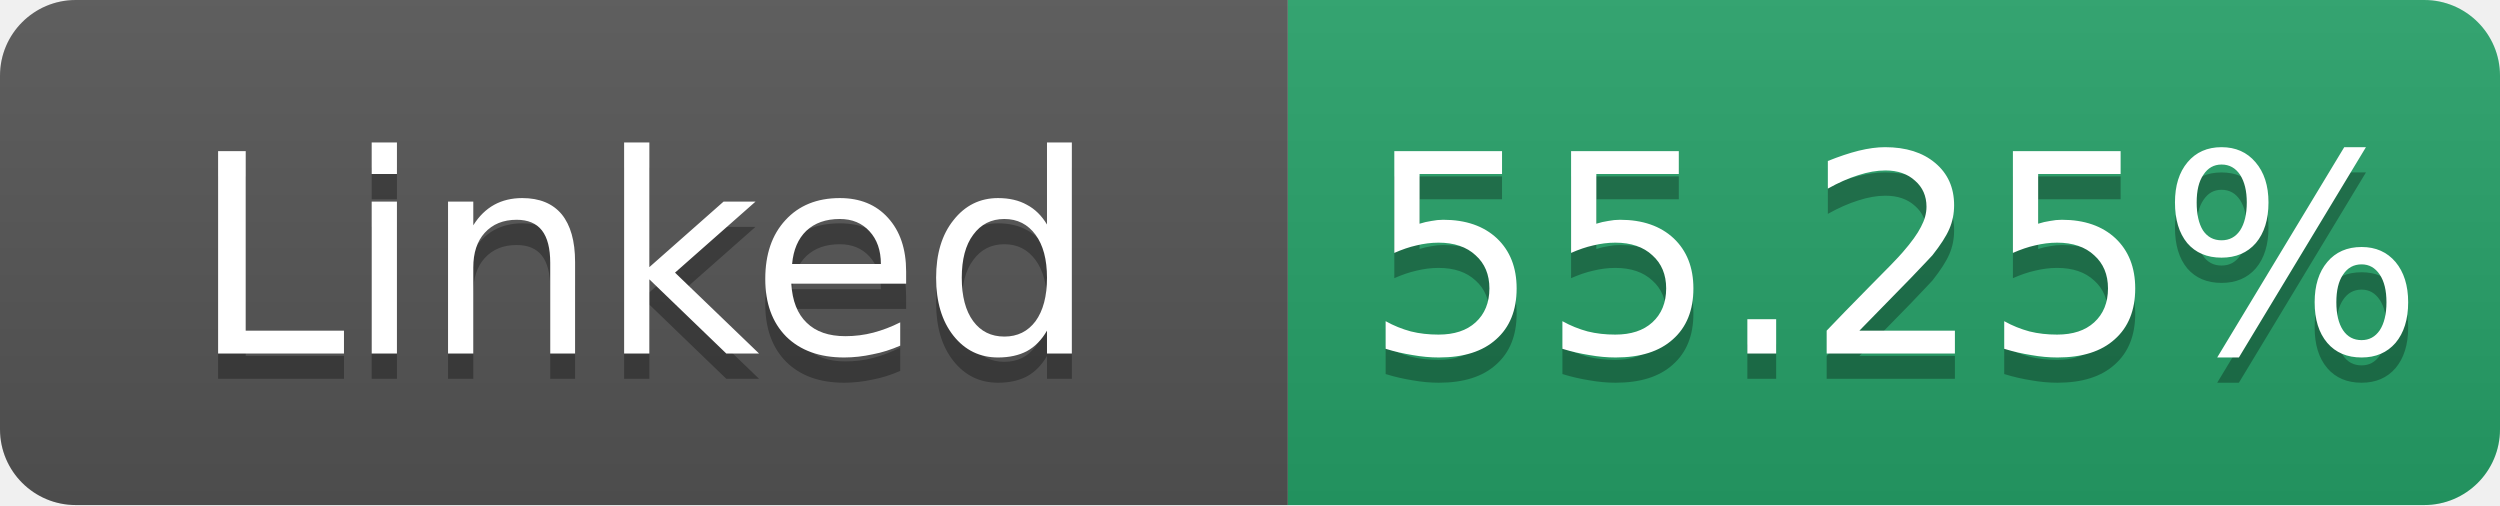
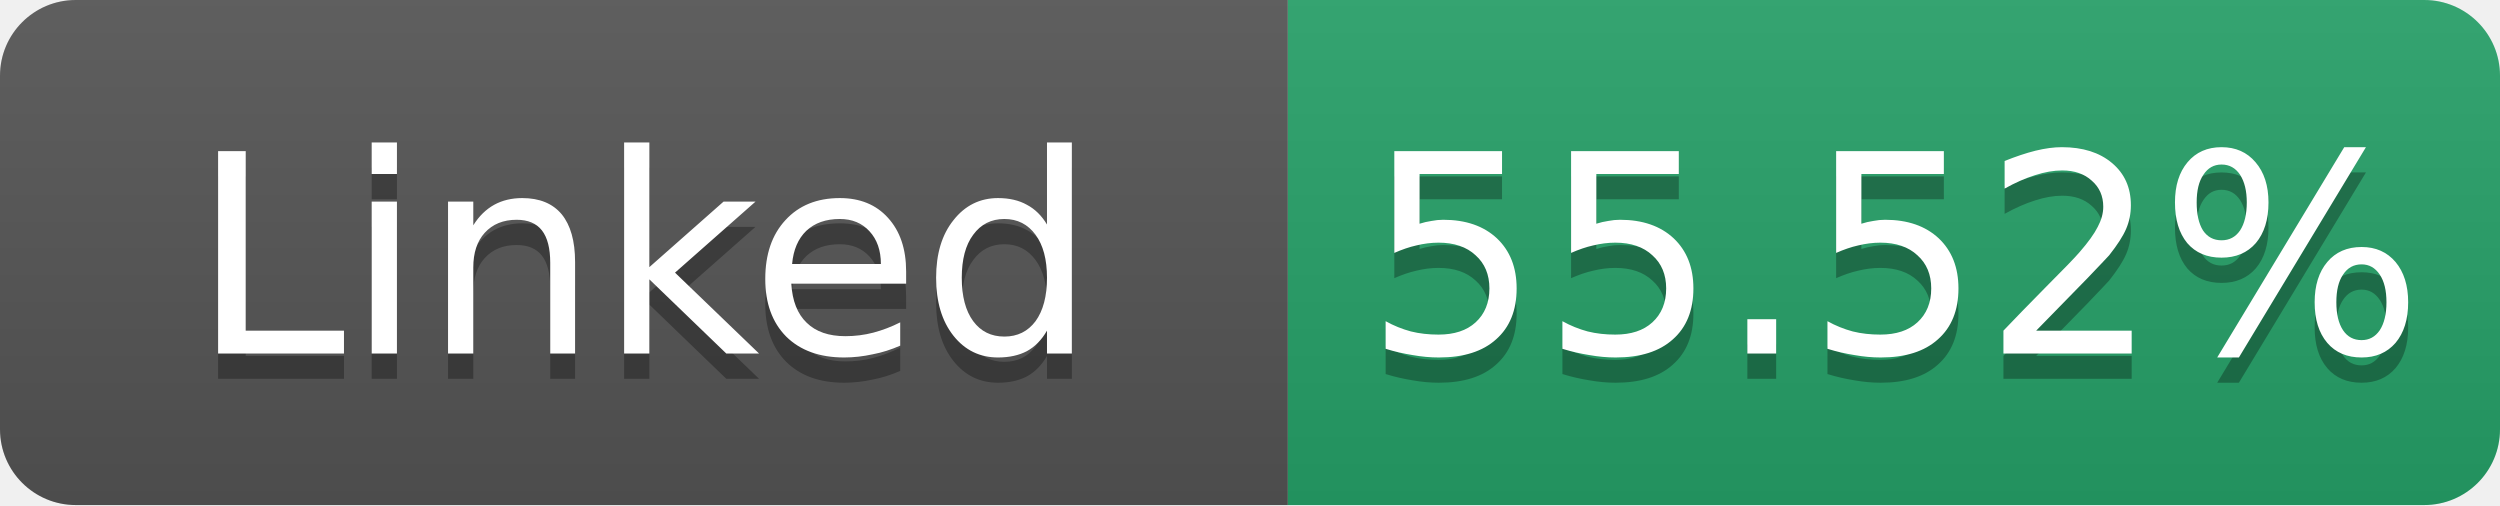
- <svg xmlns="http://www.w3.org/2000/svg" width="99" height="20" role="img" aria-label="Linked: 55.25%">
+ <svg xmlns="http://www.w3.org/2000/svg" width="99" height="20" role="img" aria-label="Linked: 55.52%">
  <linearGradient id="s" x2="0" y2="100%">
    <stop offset="0" stop-color="#bbb" stop-opacity=".1" />
    <stop offset="1" stop-opacity=".1" />
  </linearGradient>
  <clipPath id="r">
    <rect width="99" height="20" rx="3" fill="#fff" />
  </clipPath>
  <g clip-path="url(#r)">
    <rect width="51" height="20" fill="#555" />
    <rect x="51" width="48" height="20" fill="#26a269" />
    <rect width="99" height="20" fill="url(#s)" />
  </g>
  <g fill="#fff" text-anchor="middle" font-family="Verdana,Geneva,DejaVu Sans,sans-serif" font-size="11">
    <text x="25.5" y="15" fill="#010101" fill-opacity=".3">Linked</text>
    <text x="25.5" y="14">Linked</text>
-     <text x="75.0" y="15" fill="#010101" fill-opacity=".3">55.25%</text>
-     <text x="75.0" y="14">55.25%</text>
+     <text x="75.0" y="15" fill="#010101" fill-opacity=".3">55.52%</text>
+     <text x="75.0" y="14">55.52%</text>
  </g>
</svg>
